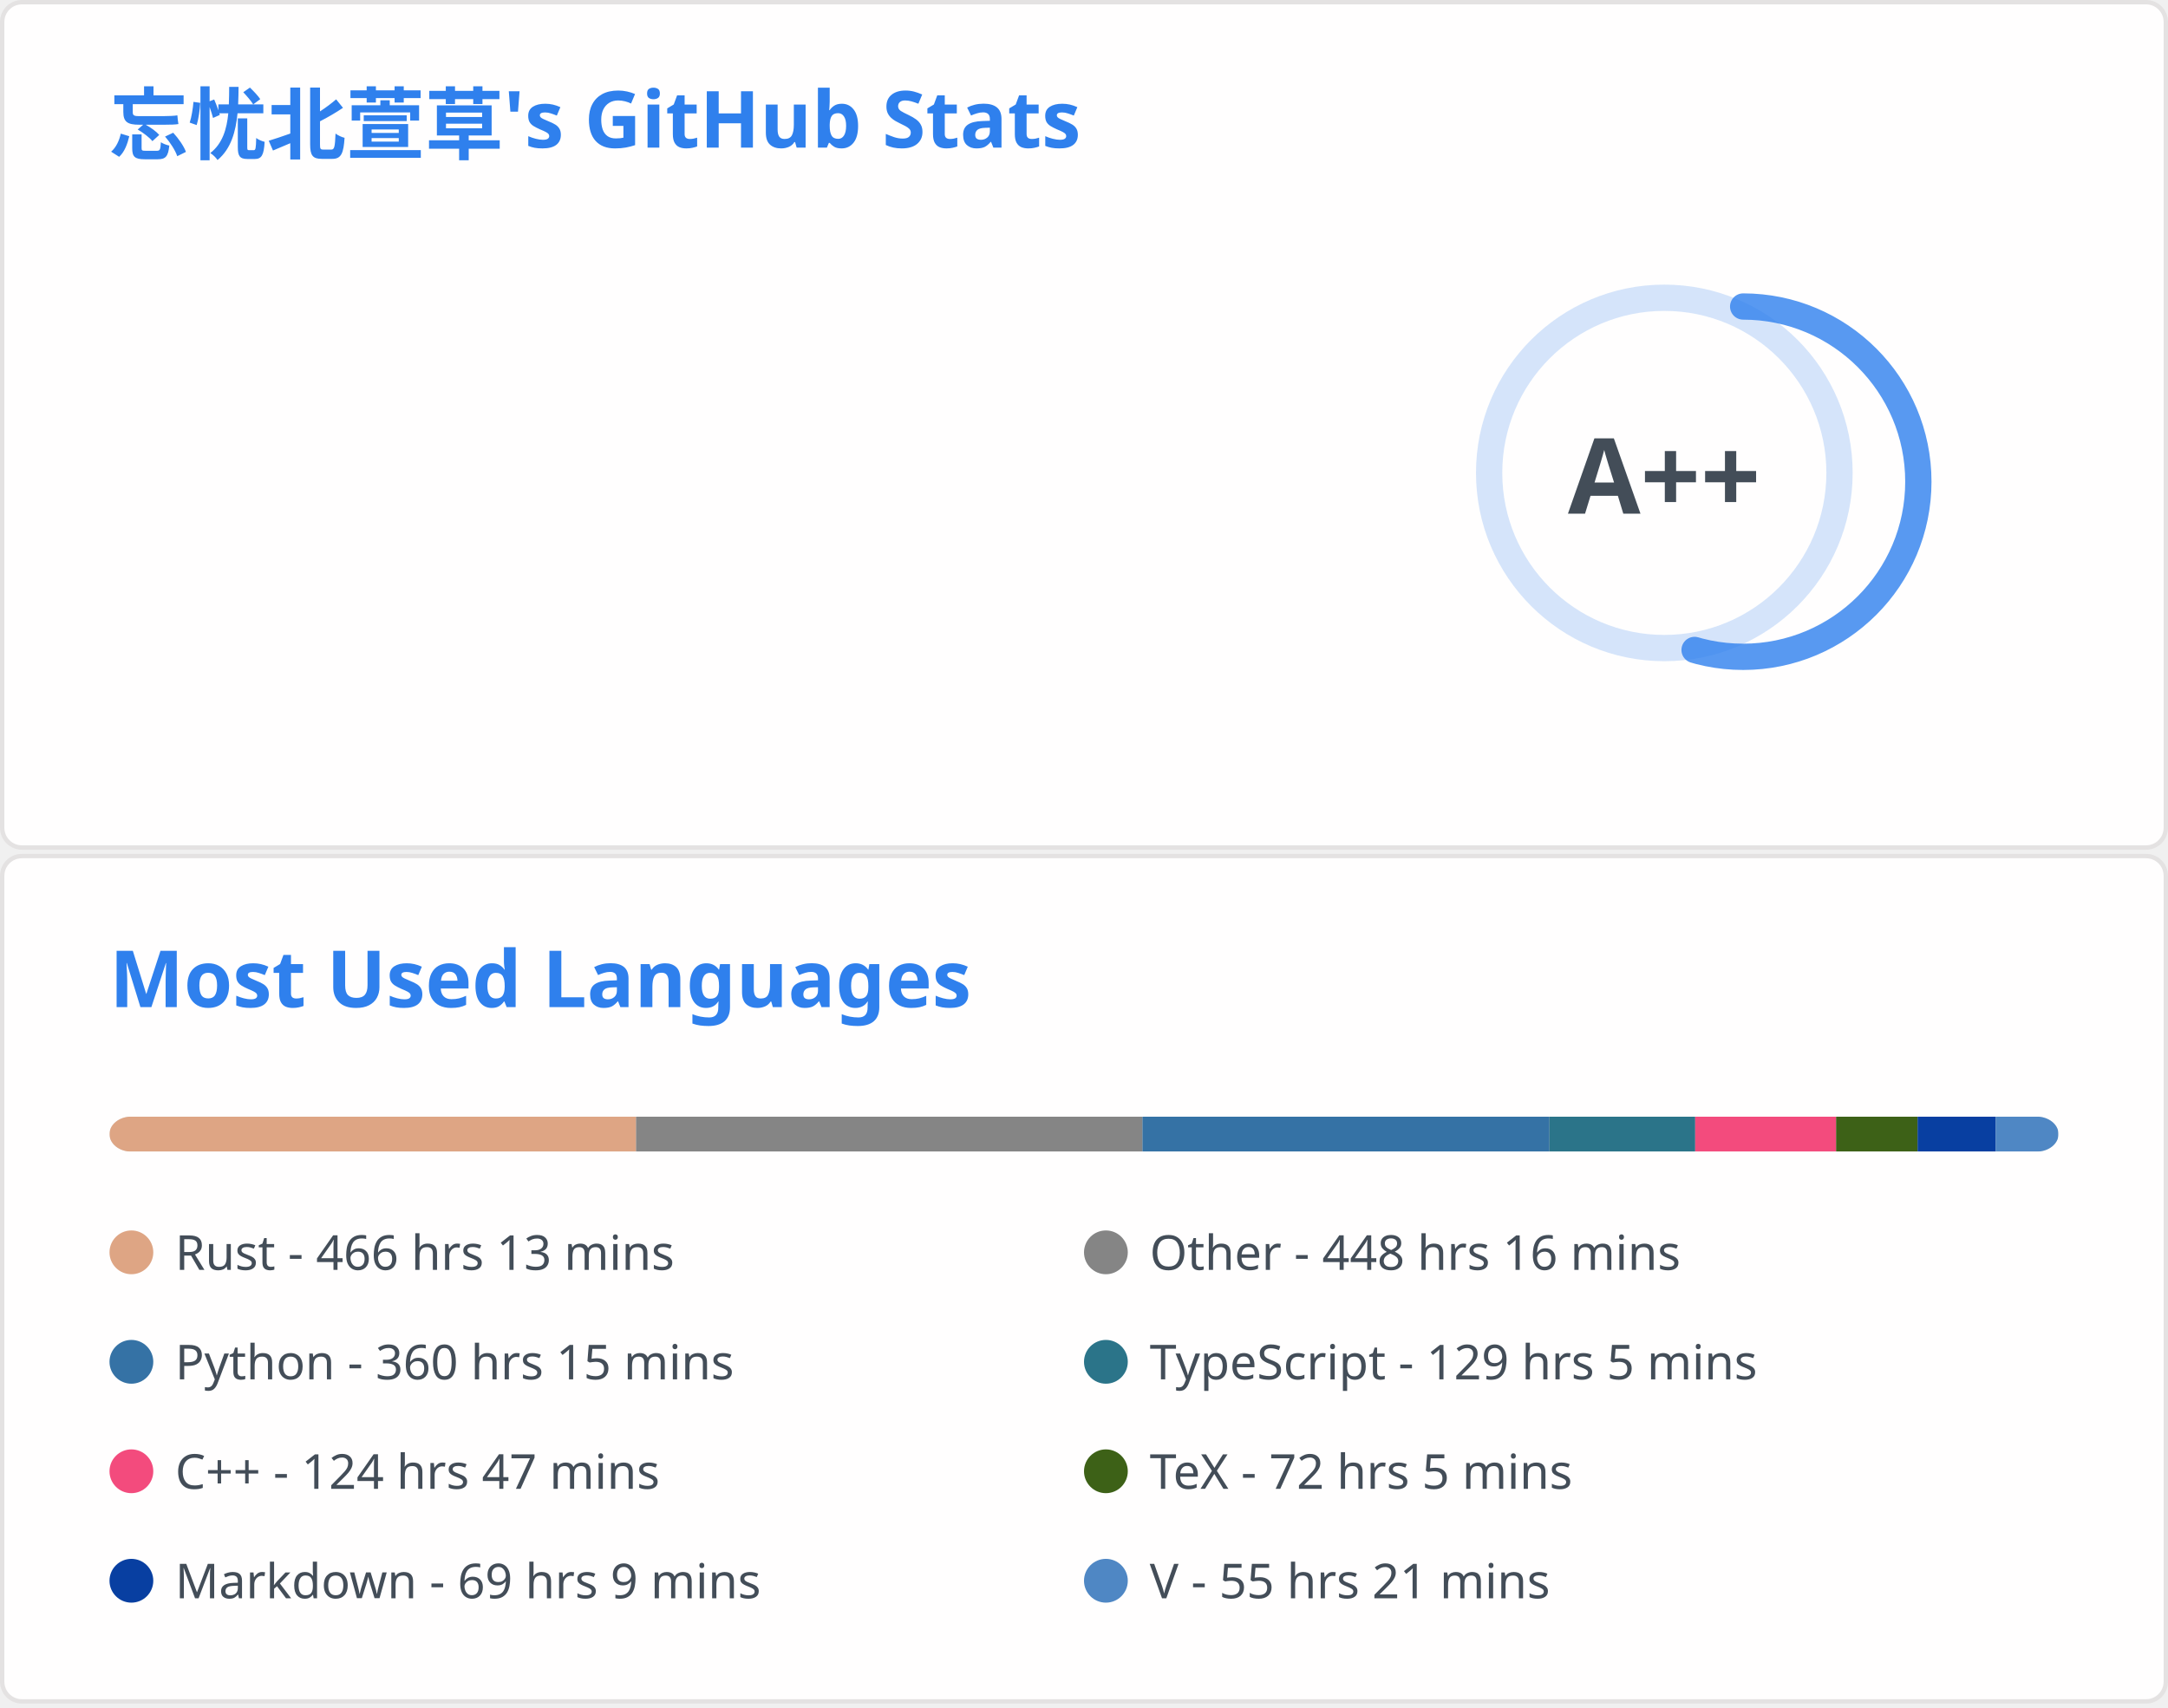
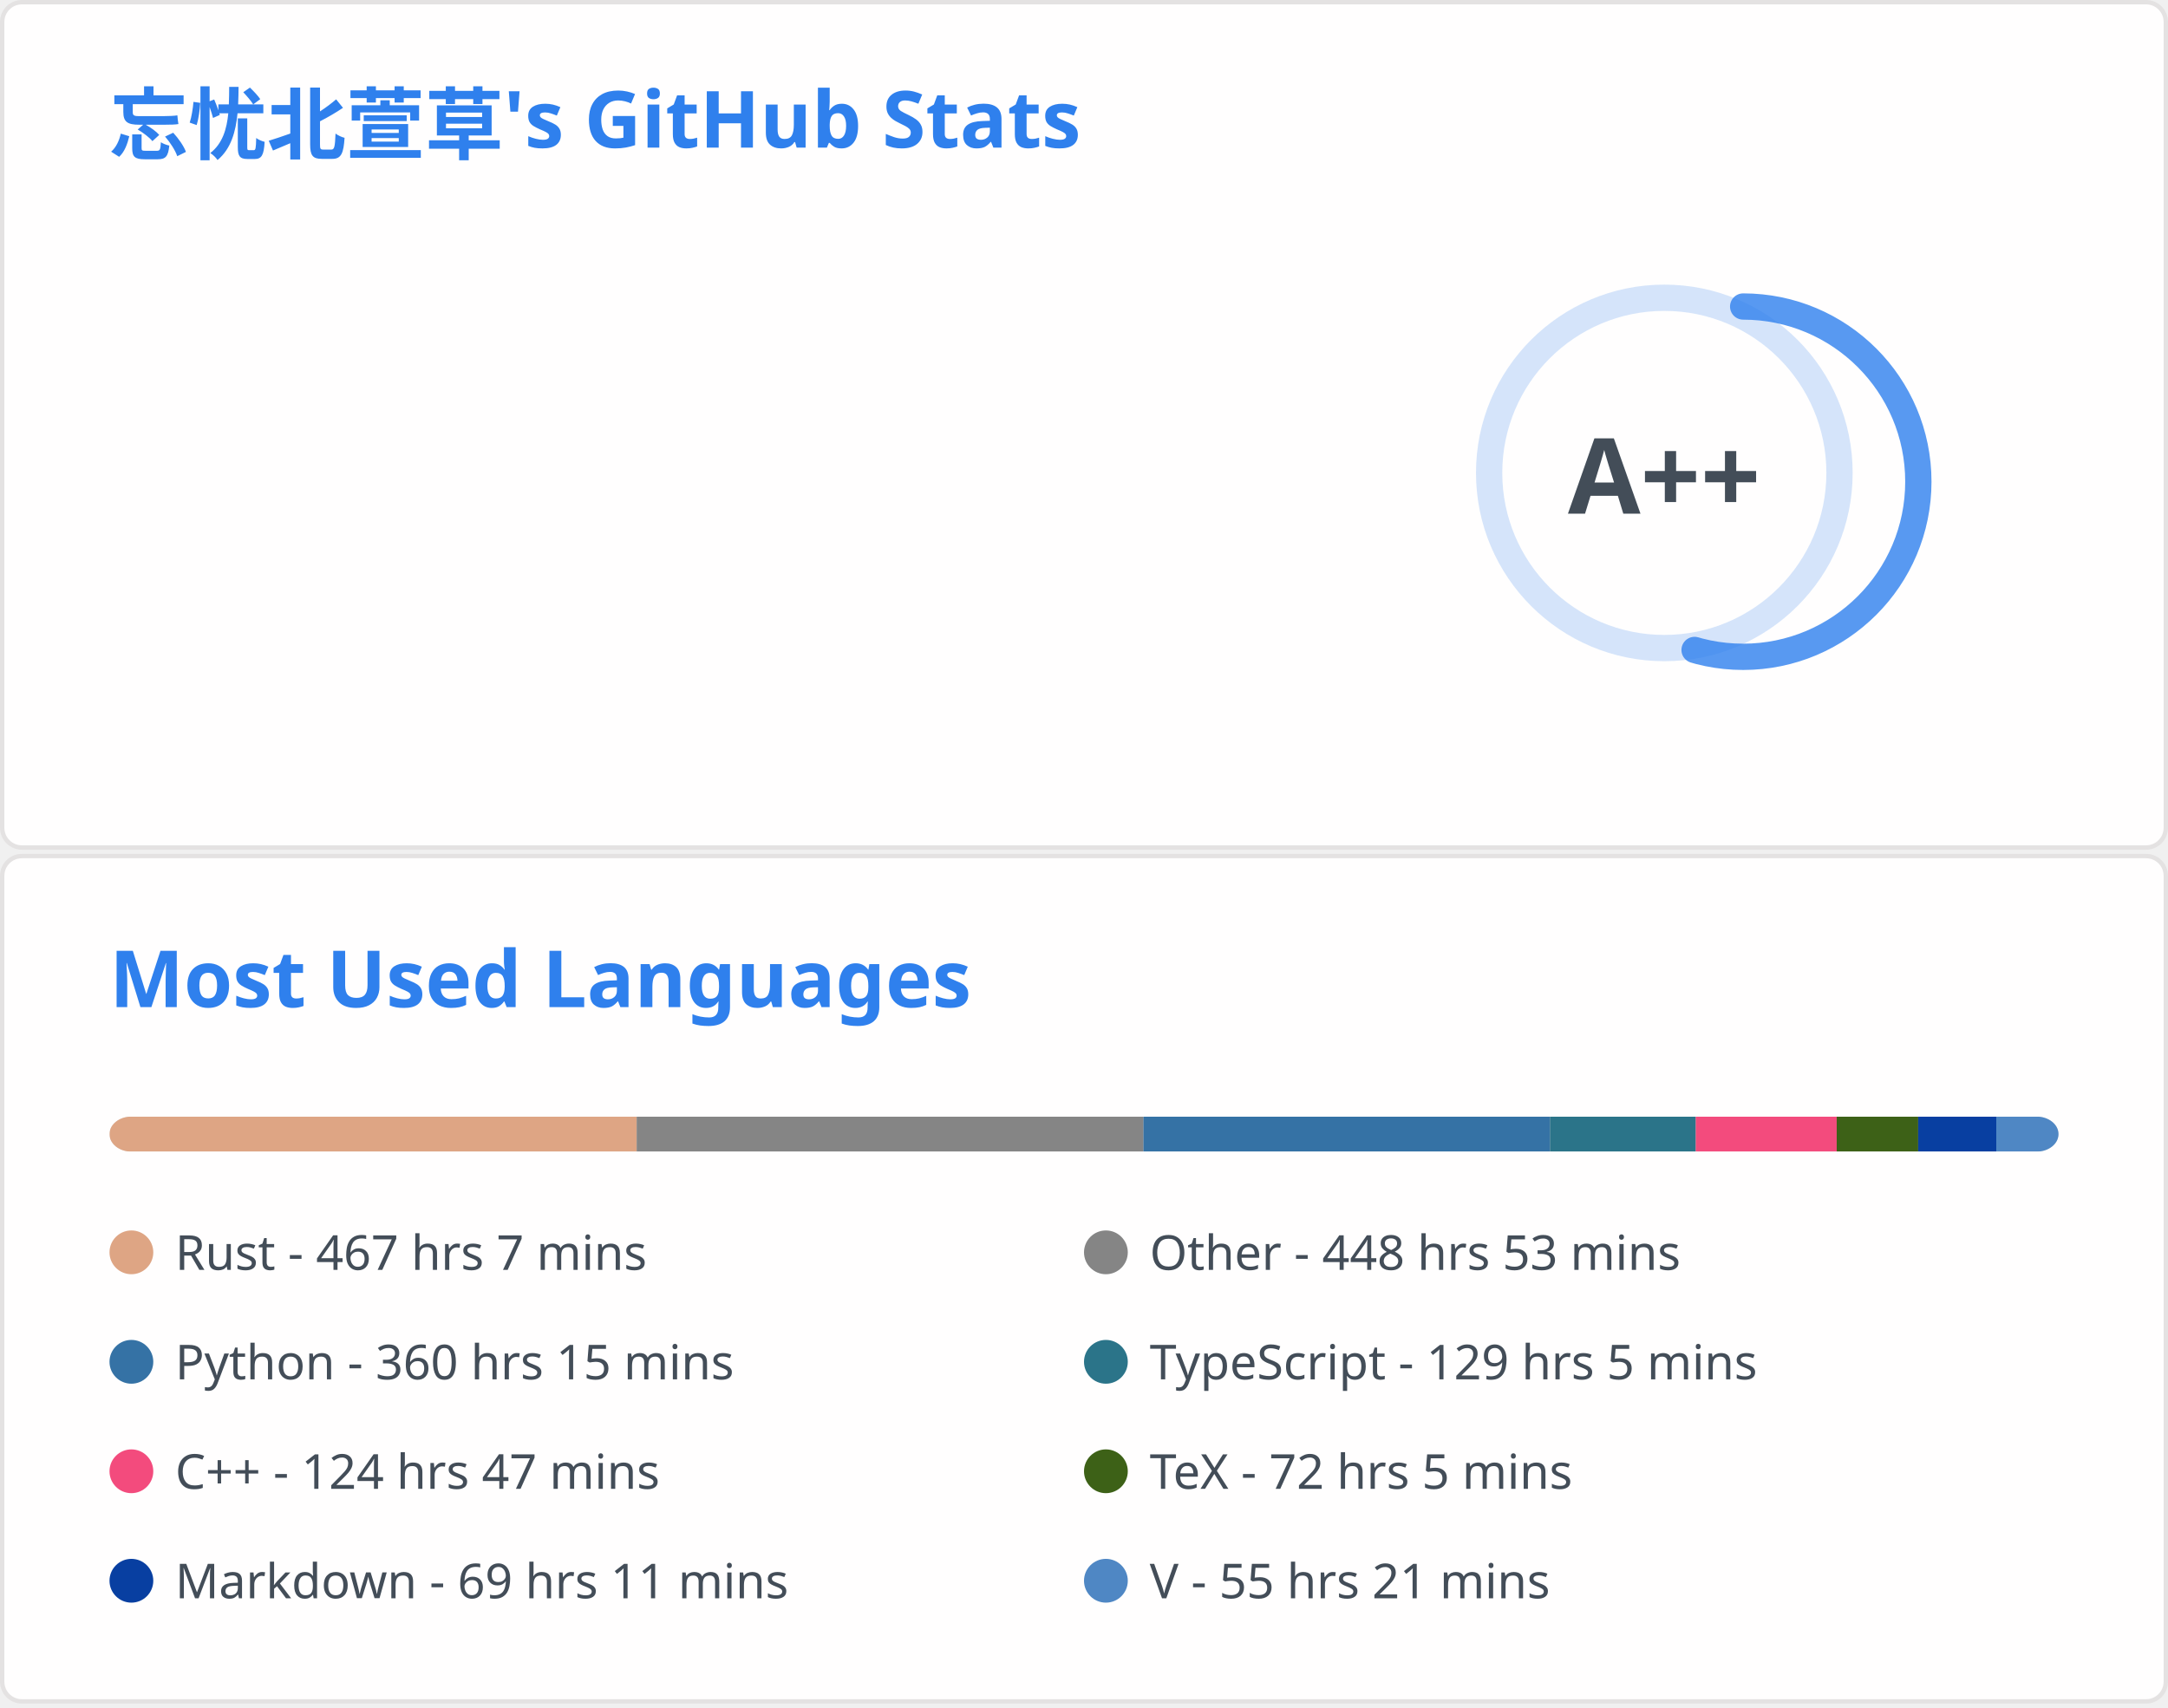
<svg xmlns="http://www.w3.org/2000/svg" aria-labelledby="descId" width="495" height="390" viewBox="0 0 495 390" fill="none">
  <svg width="495" height="195" fill="none" aria-labelledby="descId" viewBox="0 0 495 195" y="0">
    <style>@keyframes rankAnimation{0%{stroke-dashoffset:251.327}}@keyframes scaleInAnimation{0%{transform:translate(-5px,5px) scale(0)}to{transform:translate(-5px,5px) scale(1)}}@keyframes fadeInAnimation{0%{opacity:0}to{opacity:1}}.stat{font:600 14px"Segoe UI",Ubuntu,Sans-Serif;fill:#434d58}.bold{font:700 14px"Segoe UI",Ubuntu,Sans-Serif}.icon{fill:#4c71f2}.stagger{opacity:0;animation:fadeInAnimation .3s ease-in-out forwards}.rank-circle,.rank-circle-rim{stroke:#2f80ed33;fill:none;stroke-width:6}.rank-circle{stroke:#2f80edcc;stroke-dasharray:250;stroke-linecap:round;transform-origin:-10px 8px;transform:rotate(-90deg);stroke-dashoffset:113.097}.rank-text{font:800 24px"Segoe UI",Ubuntu,Sans-Serif;fill:#434d58;transform:translate(-5px,5px)}.rank-circle{animation:rankAnimation 1s forwards ease-in-out}.rank-text{animation:scaleInAnimation .3s ease-in-out forwards}@supports (-moz-appearance:auto){.header{font-size:15.3px}}.lang-name{font:400 11px"Segoe UI",Ubuntu,Sans-Serif;fill:#434d58}.header{font:600 18px"Segoe UI",Ubuntu,Sans-Serif;fill:#2f80ed;animation:fadeInAnimation .8s ease-in-out forwards}@supports (-moz-appearance:auto){.header{font-size:15.3px}}</style>
    <rect width="494" height="99%" x=".5" y=".5" fill="#fffefe" stroke="#e4e2e2" rx="4.5" />
    <text class="header" transform="translate(25 35)">忘忧北萱草's GitHub Stats</text>
    <svg y="60">
      <g transform="translate(390 40)">
        <circle cx="-10" cy="8" r="40" class="rank-circle-rim" />
        <circle cx="-10" cy="8" r="40" class="rank-circle" />
        <text x="-5" y="3" alignment-baseline="central" class="rank-text" dominant-baseline="central" text-anchor="middle">A++</text>
      </g>
      <svg>
        <g class="stagger" style="animation-delay: 450ms" transform="translate(25)">
          <svg width="16" height="16" class="icon" viewBox="0 0 16 16">
            <path fill-rule="evenodd" d="M8 .25a.75.75 0 0 1 .673.418l1.882 3.815 4.21.612a.75.75 0 0 1 .416 1.279l-3.046 2.97.719 4.192a.75.75 0 0 1-1.088.791L8 12.347l-3.766 1.98a.75.75 0 0 1-1.088-.79l.72-4.194L.818 6.374a.75.75 0 0 1 .416-1.28l4.21-.611L7.327.668A.75.75 0 0 1 8 .25zm0 2.445L6.615 5.5a.75.75 0 0 1-.564.41l-3.097.45 2.24 2.184a.75.75 0 0 1 .216.664l-.528 3.084 2.769-1.456a.75.75 0 0 1 .698 0l2.77 1.456-.53-3.084a.75.75 0 0 1 .216-.664l2.24-2.183-3.096-.45a.75.75 0 0 1-.564-.41L8 2.694v.001z" />
          </svg>
          <text x="25" y="12.5" class="stat bold">Total Stars Earned:</text>
          <text x="170" y="12.5" class="stat">405</text>
        </g>
        <g class="stagger" style="animation-delay: 600ms" transform="translate(25 25)">
          <svg width="16" height="16" class="icon" viewBox="0 0 16 16">
            <path fill-rule="evenodd" d="M1.643 3.143.427 1.927A.25.25 0 0 0 0 2.104V5.75c0 .138.112.25.25.25h3.646a.25.25 0 0 0 .177-.427L2.715 4.215a6.5 6.5 0 1 1-1.18 4.458.75.75 0 1 0-1.493.154 8.001 8.001 0 1 0 1.6-5.684zM7.75 4a.75.75 0 0 1 .75.75v2.992l2.028.812a.75.75 0 0 1-.557 1.392l-2.5-1A.75.75 0 0 1 7 8.25v-3.5A.75.75 0 0 1 7.75 4z" />
          </svg>
          <text x="25" y="12.5" class="stat bold">Total Commits:</text>
          <text x="170" y="12.5" class="stat">414</text>
        </g>
        <g class="stagger" style="animation-delay: 750ms" transform="translate(25 50)">
          <svg width="16" height="16" class="icon" viewBox="0 0 16 16">
            <path fill-rule="evenodd" d="M7.177 3.073 9.573.677A.25.25 0 0 1 10 .854v4.792a.25.25 0 0 1-.427.177L7.177 3.427a.25.25 0 0 1 0-.354zM3.75 2.5a.75.75 0 1 0 0 1.5.75.75 0 0 0 0-1.5zm-2.25.75a2.25 2.25 0 1 1 3 2.122v5.256a2.251 2.251 0 1 1-1.5 0V5.372A2.25 2.25 0 0 1 1.5 3.25zM11 2.5h-1V4h1a1 1 0 0 1 1 1v5.628a2.251 2.251 0 1 0 1.5 0V5A2.5 2.5 0 0 0 11 2.5zm1 10.25a.75.75 0 1 1 1.5 0 .75.75 0 0 1-1.5 0zM3.75 12a.75.75 0 1 0 0 1.5.75.75 0 0 0 0-1.5z" />
          </svg>
          <text x="25" y="12.5" class="stat bold">Total PRs:</text>
          <text x="170" y="12.5" class="stat">72</text>
        </g>
        <g class="stagger" style="animation-delay: 900ms" transform="translate(25 75)">
          <svg width="16" height="16" class="icon" viewBox="0 0 16 16">
            <path fill-rule="evenodd" d="M8 1.5a6.5 6.5 0 1 0 0 13 6.5 6.5 0 0 0 0-13zM0 8a8 8 0 1 1 16 0A8 8 0 0 1 0 8zm9 3a1 1 0 1 1-2 0 1 1 0 0 1 2 0zm-.25-6.25a.75.75 0 0 0-1.5 0v3.5a.75.75 0 0 0 1.5 0v-3.5z" />
          </svg>
          <text x="25" y="12.5" class="stat bold">Total Issues:</text>
          <text x="170" y="12.5" class="stat">12</text>
        </g>
        <g class="stagger" style="animation-delay: 1050ms" transform="translate(25 100)">
          <svg width="16" height="16" class="icon" viewBox="0 0 16 16">
            <path fill-rule="evenodd" d="M2 2.5A2.5 2.5 0 0 1 4.5 0h8.75a.75.75 0 0 1 .75.75v12.5a.75.75 0 0 1-.75.75h-2.5a.75.75 0 1 1 0-1.5h1.75v-2h-8a1 1 0 0 0-.714 1.7.75.75 0 0 1-1.072 1.05A2.495 2.495 0 0 1 2 11.5v-9zm10.5-1V9h-8c-.356 0-.694.074-1 .208V2.5a1 1 0 0 1 1-1h8zM5 12.25v3.25a.25.25 0 0 0 .4.2l1.45-1.087a.25.25 0 0 1 .3 0L8.6 15.7a.25.25 0 0 0 .4-.2v-3.25a.25.25 0 0 0-.25-.25h-3.5a.25.25 0 0 0-.25.25z" />
          </svg>
          <text x="25" y="12.5" class="stat bold">Contributed to:</text>
          <text x="170" y="12.5" class="stat">48</text>
        </g>
      </svg>
    </svg>
  </svg>
  <svg width="495" height="195" fill="none" aria-labelledby="descId" viewBox="0 0 495 195" y="195">
    <style>@keyframes rankAnimation{0%{stroke-dashoffset:251.327}}@keyframes scaleInAnimation{0%{transform:translate(-5px,5px) scale(0)}to{transform:translate(-5px,5px) scale(1)}}@keyframes fadeInAnimation{0%{opacity:0}to{opacity:1}}.stat{font:600 14px"Segoe UI",Ubuntu,Sans-Serif;fill:#434d58}.bold{font:700 14px"Segoe UI",Ubuntu,Sans-Serif}.icon{fill:#4c71f2}.stagger{opacity:0;animation:fadeInAnimation .3s ease-in-out forwards}.rank-circle,.rank-circle-rim{stroke:#2f80ed33;fill:none;stroke-width:6}.rank-circle{stroke:#2f80edcc;stroke-dasharray:250;stroke-linecap:round;transform-origin:-10px 8px;transform:rotate(-90deg);stroke-dashoffset:113.097}.rank-text{font:800 24px"Segoe UI",Ubuntu,Sans-Serif;fill:#434d58;transform:translate(-5px,5px)}.rank-circle{animation:rankAnimation 1s forwards ease-in-out}.rank-text{animation:scaleInAnimation .3s ease-in-out forwards}@supports (-moz-appearance:auto){.header{font-size:15.3px}}.lang-name{font:400 11px"Segoe UI",Ubuntu,Sans-Serif;fill:#434d58}.header{font:600 18px"Segoe UI",Ubuntu,Sans-Serif;fill:#2f80ed;animation:fadeInAnimation .8s ease-in-out forwards}@supports (-moz-appearance:auto){.header{font-size:15.3px}}</style>
    <rect width="494" height="99%" x=".5" y=".5" fill="#fffefe" stroke="#e4e2e2" rx="4.5" />
    <text class="header" transform="translate(25 35)">Most Used Languages</text>
    <svg y="60">
      <svg>
        <mask id="rect-mask">
          <rect width="445" height="8" x="25" fill="#fff" rx="5" />
        </mask>
        <path fill="#ddd" d="M25 0h445v8H25z" mask="url(#rect-mask)" />
-         <path fill="#dea584" d="M25 0h120.239v8H25z" mask="url(#rect-mask)" />
-         <path fill="#858585" d="M145.239 0H260.85v8H145.239z" mask="url(#rect-mask)" />
-         <path fill="#3572A5" d="M260.85 0h92.916v8H260.85z" mask="url(#rect-mask)" />
-         <path fill="#2b7489" d="M353.766 0h33.286v8h-33.286z" mask="url(#rect-mask)" />
-         <path fill="#f34b7d" d="M387.052 0h32.174v8h-32.174z" mask="url(#rect-mask)" />
-         <path fill="#3D6117" d="M419.226 0h18.601v8h-18.601z" mask="url(#rect-mask)" />
-         <path fill="#083fa1" d="M437.827 0h17.844v8h-17.844z" mask="url(#rect-mask)" />
-         <path fill="#4f87c4" d="M455.671 0h14.285v8h-14.285z" mask="url(#rect-mask)" />
+         <path fill="#dea584" d="M25 0h120.373v8H25z" mask="url(#rect-mask)" />
+         <path fill="#858585" d="M145.373 0h115.7v8h-115.7z" mask="url(#rect-mask)" />
+         <path fill="#3572A5" d="M261.072 0h92.827v8h-92.827z" mask="url(#rect-mask)" />
+         <path fill="#2b7489" d="M353.899 0h33.286v8h-33.286z" mask="url(#rect-mask)" />
+         <path fill="#f34b7d" d="M387.185 0h32.174v8h-32.174z" mask="url(#rect-mask)" />
+         <path fill="#3D6117" d="M419.359 0h18.601v8h-18.601z" mask="url(#rect-mask)" />
+         <path fill="#083fa1" d="M437.96 0h17.844v8H437.96z" mask="url(#rect-mask)" />
+         <path fill="#4f87c4" d="M455.804 0h14.285v8h-14.285z" mask="url(#rect-mask)" />
        <g transform="translate(25 25)">
          <circle cx="5" cy="6" r="5" fill="#dea584" />
-           <text x="15" y="10" class="lang-name">Rust - 466 hrs 13 mins</text>
+           <text x="15" y="10" class="lang-name">Rust - 467 hrs 7 mins</text>
        </g>
        <g transform="translate(247.5 25)">
          <circle cx="5" cy="6" r="5" fill="#858585" />
-           <text x="15" y="10" class="lang-name">Other - 448 hrs 16 mins</text>
+           <text x="15" y="10" class="lang-name">Other - 448 hrs 53 mins</text>
        </g>
        <g transform="translate(25 50)">
          <circle cx="5" cy="6" r="5" fill="#3572A5" />
          <text x="15" y="10" class="lang-name">Python - 360 hrs 15 mins</text>
        </g>
        <g transform="translate(247.5 50)">
          <circle cx="5" cy="6" r="5" fill="#2b7489" />
          <text x="15" y="10" class="lang-name">TypeScript - 129 hrs 5 mins</text>
        </g>
        <g transform="translate(25 75)">
          <circle cx="5" cy="6" r="5" fill="#f34b7d" />
          <text x="15" y="10" class="lang-name">C++ - 124 hrs 47 mins</text>
        </g>
        <g transform="translate(247.5 75)">
          <circle cx="5" cy="6" r="5" fill="#3D6117" />
          <text x="15" y="10" class="lang-name">TeX - 72 hrs 5 mins</text>
        </g>
        <g transform="translate(25 100)">
          <circle cx="5" cy="6" r="5" fill="#083fa1" />
-           <text x="15" y="10" class="lang-name">Markdown - 69 hrs 9 mins</text>
+           <text x="15" y="10" class="lang-name">Markdown - 69 hrs 11 mins</text>
        </g>
        <g transform="translate(247.5 100)">
          <circle cx="5" cy="6" r="5" fill="#4f87c4" />
          <text x="15" y="10" class="lang-name">V - 55 hrs 21 mins</text>
        </g>
      </svg>
    </svg>
  </svg>
</svg>
